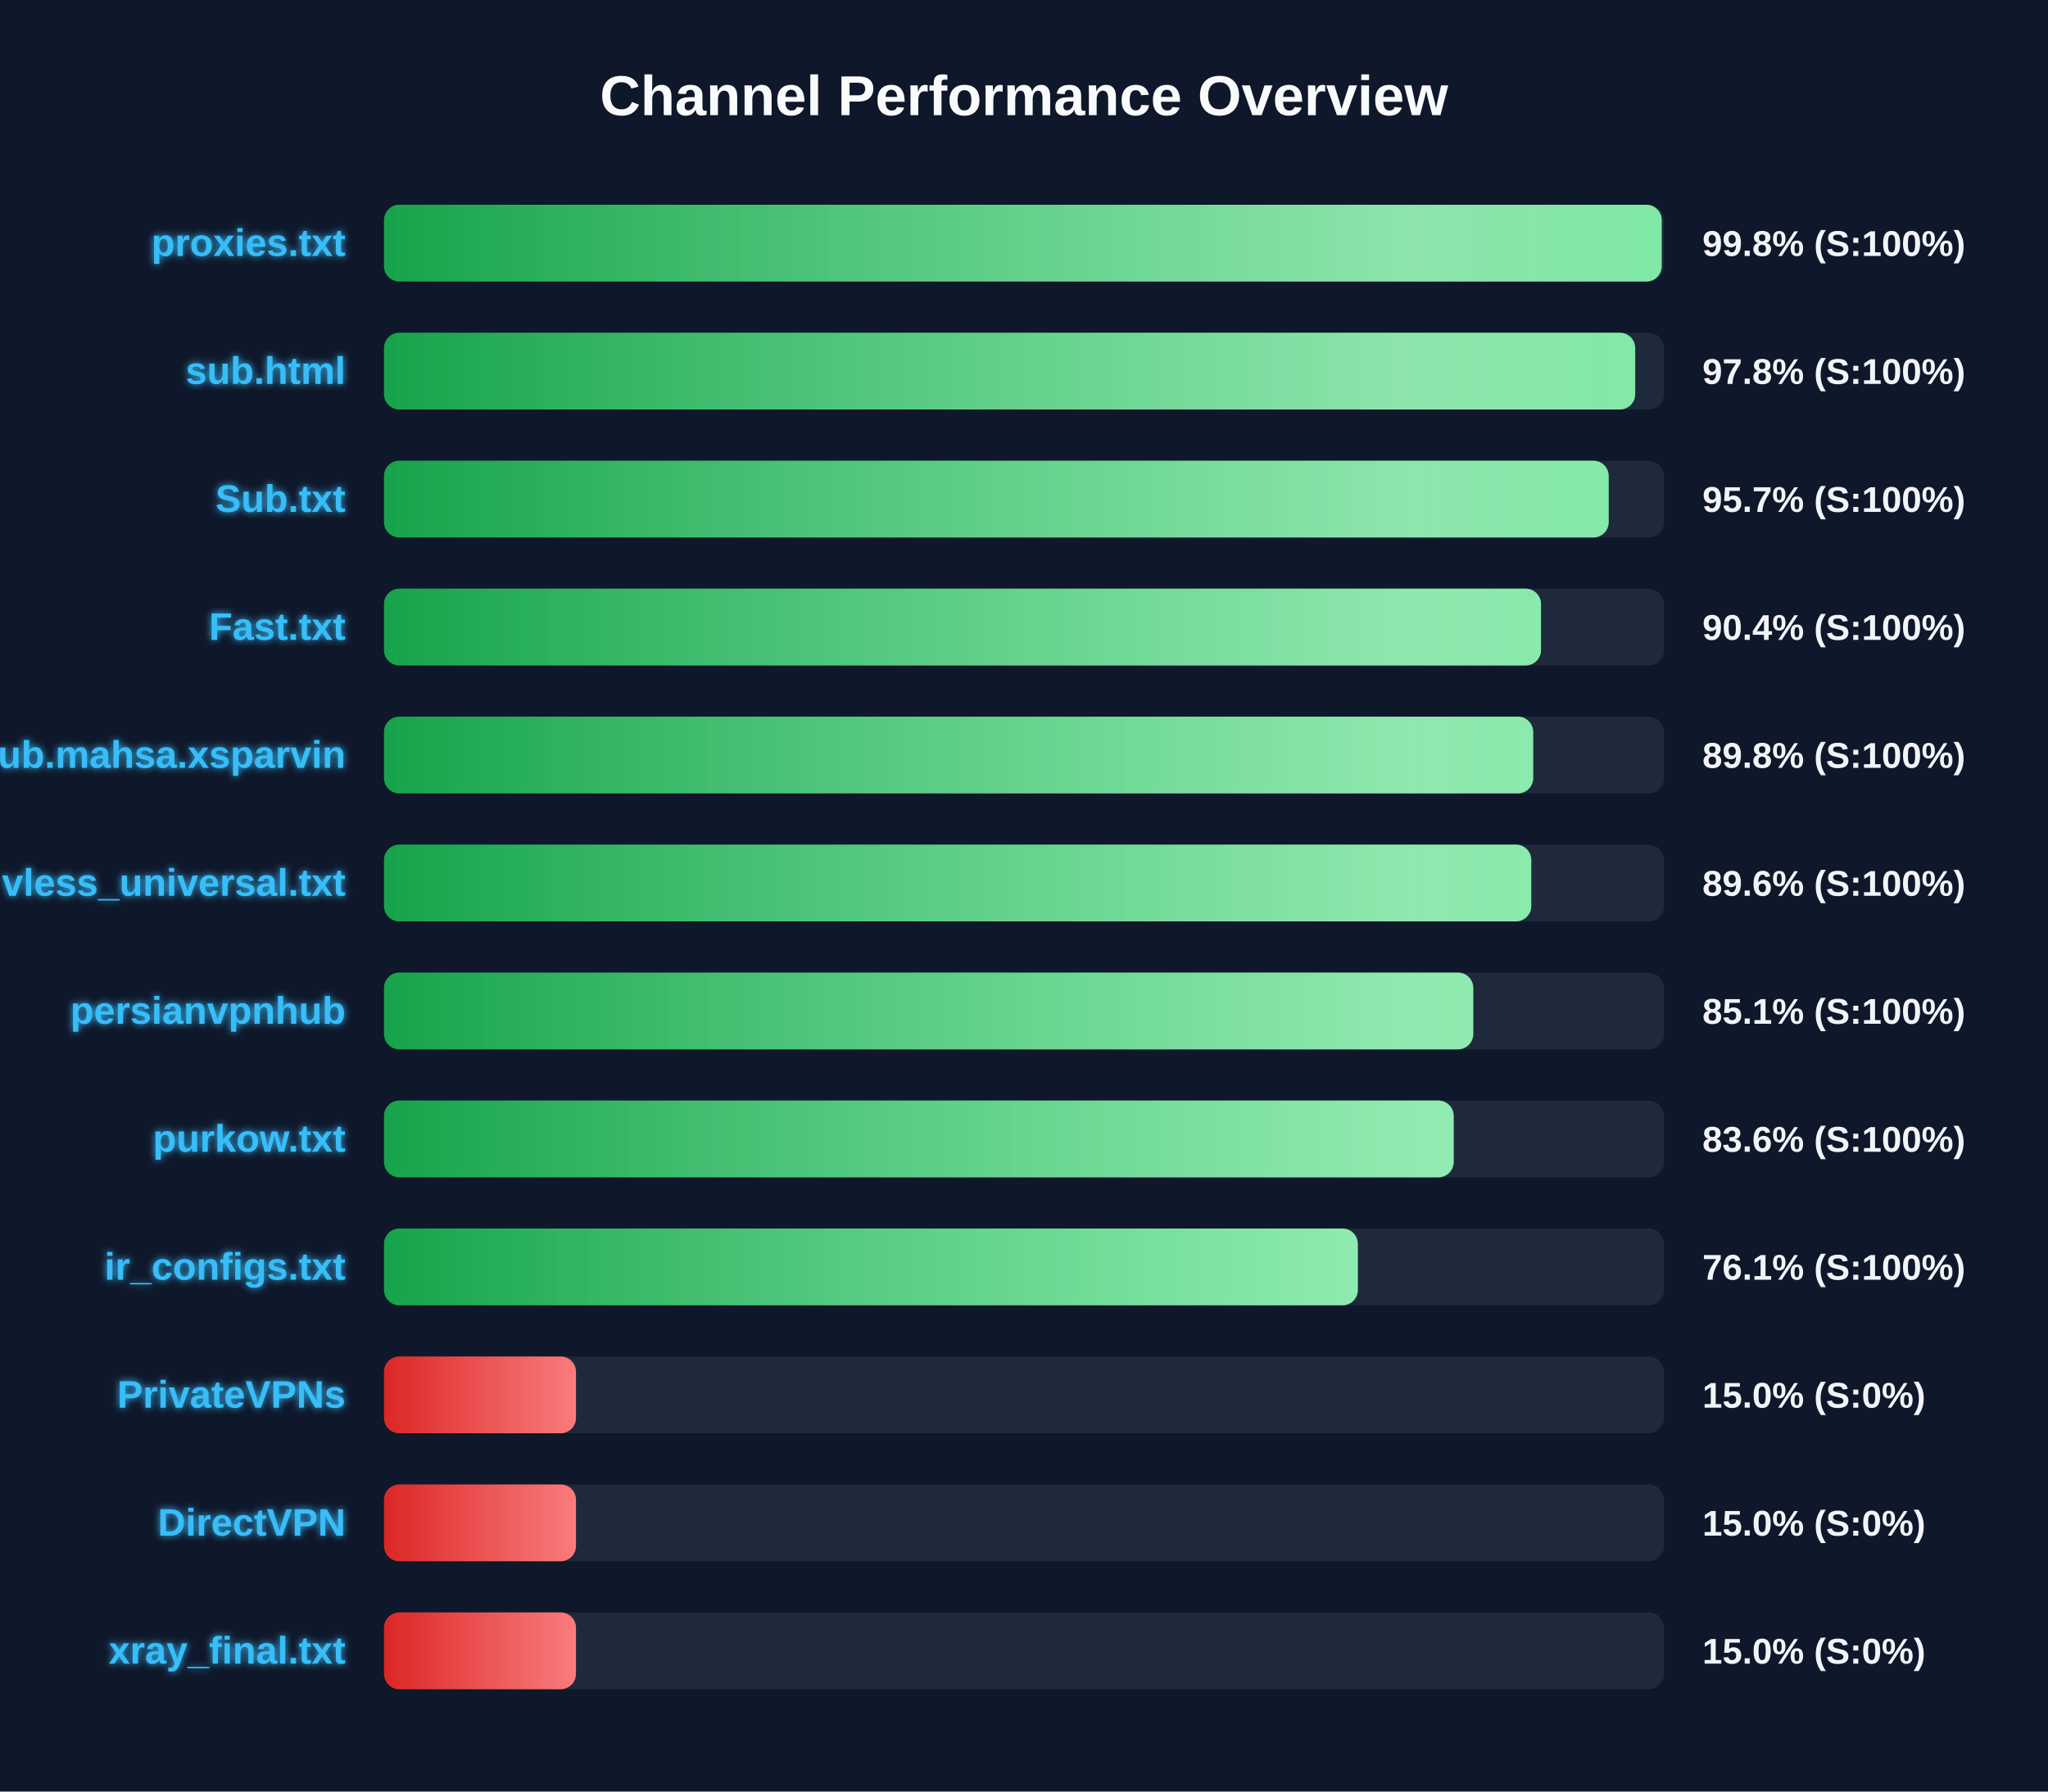
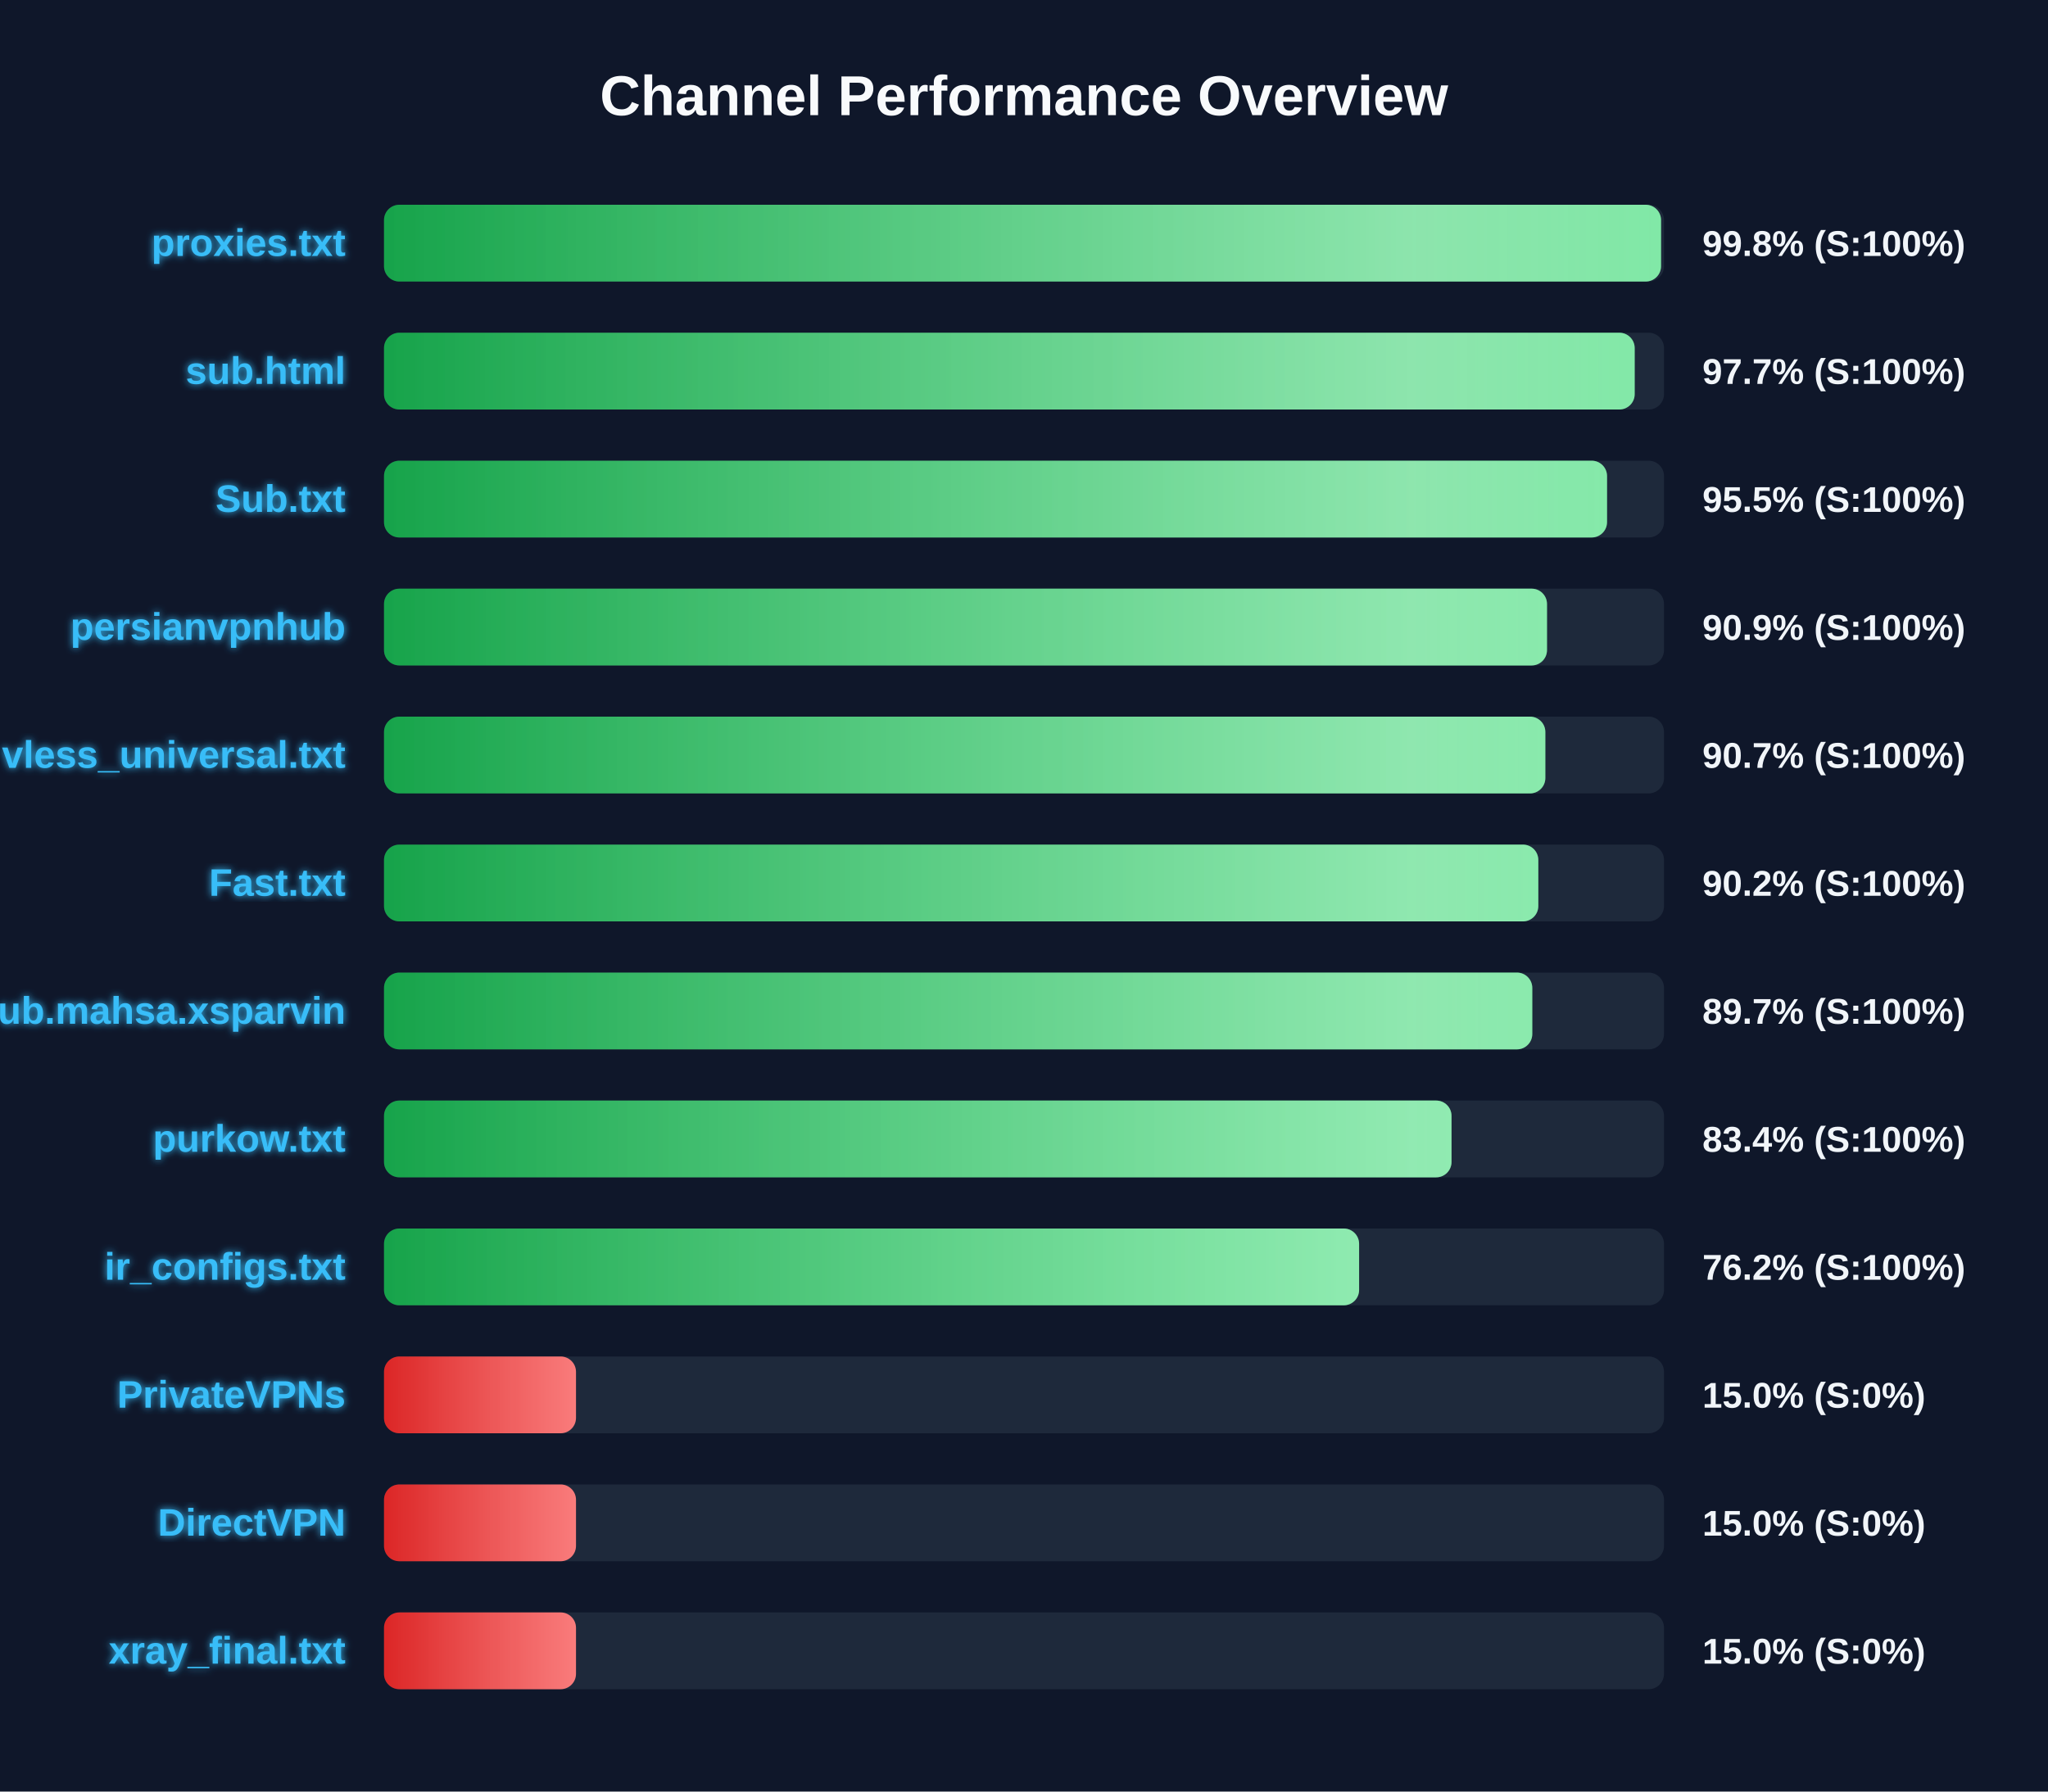
<svg xmlns="http://www.w3.org/2000/svg" width="800" height="700" version="1.1">
  <defs>
    <linearGradient id="grad-green" x1="0%" y1="0%" x2="100%" y2="0%">
      <stop offset="0%" stop-color="#16a34a" />
      <stop offset="100%" stop-color="#4ade80" />
    </linearGradient>
    <linearGradient id="grad-yellow" x1="0%" y1="0%" x2="100%" y2="0%">
      <stop offset="0%" stop-color="#ca8a04" />
      <stop offset="100%" stop-color="#fde047" />
    </linearGradient>
    <linearGradient id="grad-red" x1="0%" y1="0%" x2="100%" y2="0%">
      <stop offset="0%" stop-color="#dc2626" />
      <stop offset="100%" stop-color="#f87171" />
    </linearGradient>
    <linearGradient id="shimmer" x1="0%" y1="0%" x2="100%" y2="0%">
      <stop offset="0%" stop-color="rgba(255,255,255,0)" />
      <stop offset="50%" stop-color="rgba(255,255,255,0.4)" />
      <stop offset="100%" stop-color="rgba(255,255,255,0)" />
    </linearGradient>
    <filter id="glow" x="-20%" y="-20%" width="140%" height="140%">
      <feGaussianBlur stdDeviation="1.5" result="blur" />
      <feComposite in="SourceGraphic" in2="blur" operator="over" />
    </filter>
  </defs>
  <style>
        .bg-rect { fill: #0f172a; }
        .title { font: bold 22px 'Segoe UI', Arial, sans-serif; fill: #f8fafc; }
        .row { font: bold 15px 'Segoe UI', Arial, sans-serif; fill: #38bdf8; filter: url(#glow); }
        .score { font: bold 14px 'Segoe UI', Arial, sans-serif; fill: #f1f5f9; }
        @keyframes shimmer-anim {
            0% { transform: translateX(-100%); }
            100% { transform: translateX(200%); }
        }
        .shimmer-rect {
            animation: shimmer-anim 2.5s infinite linear;
        }
    </style>
  <rect width="100%" height="100%" class="bg-rect" />
  <text x="400" y="45" text-anchor="middle" class="title">Channel Performance Overview</text>
  <rect x="150" y="80" width="500" height="30" fill="#1e293b" rx="6" />
  <clipPath id="clip-0">
-     <rect x="150" y="80" width="499.1" height="30" rx="6" />
+     <rect x="150" y="80" width="498.85" height="30" rx="6" />
  </clipPath>
-   <rect x="150" y="80" width="499.1" height="30" fill="url(#grad-green)" rx="6" />
+   <rect x="150" y="80" width="498.85" height="30" fill="url(#grad-green)" rx="6" />
  <g clip-path="url(#clip-0)">
    <rect x="150" y="80" width="100%" height="30" fill="url(#shimmer)" class="shimmer-rect" />
  </g>
  <text x="135" y="100" text-anchor="end" class="row">proxies.txt</text>
  <text x="665" y="100" text-anchor="start" class="score">99.8% (S:100%)</text>
  <rect x="150" y="130" width="500" height="30" fill="#1e293b" rx="6" />
  <clipPath id="clip-1">
-     <rect x="150" y="130" width="488.75" height="30" rx="6" />
+     <rect x="150" y="130" width="488.55" height="30" rx="6" />
  </clipPath>
-   <rect x="150" y="130" width="488.75" height="30" fill="url(#grad-green)" rx="6" />
+   <rect x="150" y="130" width="488.55" height="30" fill="url(#grad-green)" rx="6" />
  <g clip-path="url(#clip-1)">
    <rect x="150" y="130" width="100%" height="30" fill="url(#shimmer)" class="shimmer-rect" />
  </g>
  <text x="135" y="150" text-anchor="end" class="row">sub.html</text>
-   <text x="665" y="150" text-anchor="start" class="score">97.8% (S:100%)</text>
+   <text x="665" y="150" text-anchor="start" class="score">97.7% (S:100%)</text>
  <rect x="150" y="180" width="500" height="30" fill="#1e293b" rx="6" />
  <clipPath id="clip-2">
-     <rect x="150" y="180" width="478.4" height="30" rx="6" />
+     <rect x="150" y="180" width="477.75" height="30" rx="6" />
  </clipPath>
-   <rect x="150" y="180" width="478.4" height="30" fill="url(#grad-green)" rx="6" />
+   <rect x="150" y="180" width="477.75" height="30" fill="url(#grad-green)" rx="6" />
  <g clip-path="url(#clip-2)">
    <rect x="150" y="180" width="100%" height="30" fill="url(#shimmer)" class="shimmer-rect" />
  </g>
  <text x="135" y="200" text-anchor="end" class="row">Sub.txt</text>
-   <text x="665" y="200" text-anchor="start" class="score">95.7% (S:100%)</text>
+   <text x="665" y="200" text-anchor="start" class="score">95.5% (S:100%)</text>
  <rect x="150" y="230" width="500" height="30" fill="#1e293b" rx="6" />
  <clipPath id="clip-3">
-     <rect x="150" y="230" width="451.95" height="30" rx="6" />
+     <rect x="150" y="230" width="454.3" height="30" rx="6" />
  </clipPath>
-   <rect x="150" y="230" width="451.95" height="30" fill="url(#grad-green)" rx="6" />
+   <rect x="150" y="230" width="454.3" height="30" fill="url(#grad-green)" rx="6" />
  <g clip-path="url(#clip-3)">
    <rect x="150" y="230" width="100%" height="30" fill="url(#shimmer)" class="shimmer-rect" />
  </g>
-   <text x="135" y="250" text-anchor="end" class="row">Fast.txt</text>
-   <text x="665" y="250" text-anchor="start" class="score">90.4% (S:100%)</text>
+   <text x="135" y="250" text-anchor="end" class="row">persianvpnhub</text>
+   <text x="665" y="250" text-anchor="start" class="score">90.9% (S:100%)</text>
  <rect x="150" y="280" width="500" height="30" fill="#1e293b" rx="6" />
  <clipPath id="clip-4">
-     <rect x="150" y="280" width="448.9" height="30" rx="6" />
+     <rect x="150" y="280" width="453.65" height="30" rx="6" />
  </clipPath>
-   <rect x="150" y="280" width="448.9" height="30" fill="url(#grad-green)" rx="6" />
+   <rect x="150" y="280" width="453.65" height="30" fill="url(#grad-green)" rx="6" />
  <g clip-path="url(#clip-4)">
    <rect x="150" y="280" width="100%" height="30" fill="url(#shimmer)" class="shimmer-rect" />
  </g>
-   <text x="135" y="300" text-anchor="end" class="row">Sub.mahsa.xsparvin</text>
-   <text x="665" y="300" text-anchor="start" class="score">89.8% (S:100%)</text>
+   <text x="135" y="300" text-anchor="end" class="row">vless_universal.txt</text>
+   <text x="665" y="300" text-anchor="start" class="score">90.7% (S:100%)</text>
  <rect x="150" y="330" width="500" height="30" fill="#1e293b" rx="6" />
  <clipPath id="clip-5">
-     <rect x="150" y="330" width="448.15" height="30" rx="6" />
+     <rect x="150" y="330" width="450.9" height="30" rx="6" />
  </clipPath>
-   <rect x="150" y="330" width="448.15" height="30" fill="url(#grad-green)" rx="6" />
+   <rect x="150" y="330" width="450.9" height="30" fill="url(#grad-green)" rx="6" />
  <g clip-path="url(#clip-5)">
    <rect x="150" y="330" width="100%" height="30" fill="url(#shimmer)" class="shimmer-rect" />
  </g>
-   <text x="135" y="350" text-anchor="end" class="row">vless_universal.txt</text>
-   <text x="665" y="350" text-anchor="start" class="score">89.6% (S:100%)</text>
+   <text x="135" y="350" text-anchor="end" class="row">Fast.txt</text>
+   <text x="665" y="350" text-anchor="start" class="score">90.2% (S:100%)</text>
  <rect x="150" y="380" width="500" height="30" fill="#1e293b" rx="6" />
  <clipPath id="clip-6">
-     <rect x="150" y="380" width="425.5" height="30" rx="6" />
+     <rect x="150" y="380" width="448.55" height="30" rx="6" />
  </clipPath>
-   <rect x="150" y="380" width="425.5" height="30" fill="url(#grad-green)" rx="6" />
+   <rect x="150" y="380" width="448.55" height="30" fill="url(#grad-green)" rx="6" />
  <g clip-path="url(#clip-6)">
    <rect x="150" y="380" width="100%" height="30" fill="url(#shimmer)" class="shimmer-rect" />
  </g>
-   <text x="135" y="400" text-anchor="end" class="row">persianvpnhub</text>
-   <text x="665" y="400" text-anchor="start" class="score">85.1% (S:100%)</text>
+   <text x="135" y="400" text-anchor="end" class="row">Sub.mahsa.xsparvin</text>
+   <text x="665" y="400" text-anchor="start" class="score">89.7% (S:100%)</text>
  <rect x="150" y="430" width="500" height="30" fill="#1e293b" rx="6" />
  <clipPath id="clip-7">
-     <rect x="150" y="430" width="417.85" height="30" rx="6" />
+     <rect x="150" y="430" width="417.0" height="30" rx="6" />
  </clipPath>
-   <rect x="150" y="430" width="417.85" height="30" fill="url(#grad-green)" rx="6" />
+   <rect x="150" y="430" width="417.0" height="30" fill="url(#grad-green)" rx="6" />
  <g clip-path="url(#clip-7)">
    <rect x="150" y="430" width="100%" height="30" fill="url(#shimmer)" class="shimmer-rect" />
  </g>
  <text x="135" y="450" text-anchor="end" class="row">purkow.txt</text>
-   <text x="665" y="450" text-anchor="start" class="score">83.6% (S:100%)</text>
+   <text x="665" y="450" text-anchor="start" class="score">83.4% (S:100%)</text>
  <rect x="150" y="480" width="500" height="30" fill="#1e293b" rx="6" />
  <clipPath id="clip-8">
-     <rect x="150" y="480" width="380.4" height="30" rx="6" />
+     <rect x="150" y="480" width="380.9" height="30" rx="6" />
  </clipPath>
-   <rect x="150" y="480" width="380.4" height="30" fill="url(#grad-green)" rx="6" />
+   <rect x="150" y="480" width="380.9" height="30" fill="url(#grad-green)" rx="6" />
  <g clip-path="url(#clip-8)">
    <rect x="150" y="480" width="100%" height="30" fill="url(#shimmer)" class="shimmer-rect" />
  </g>
  <text x="135" y="500" text-anchor="end" class="row">ir_configs.txt</text>
-   <text x="665" y="500" text-anchor="start" class="score">76.1% (S:100%)</text>
+   <text x="665" y="500" text-anchor="start" class="score">76.2% (S:100%)</text>
  <rect x="150" y="530" width="500" height="30" fill="#1e293b" rx="6" />
  <clipPath id="clip-9">
    <rect x="150" y="530" width="75.0" height="30" rx="6" />
  </clipPath>
  <rect x="150" y="530" width="75.0" height="30" fill="url(#grad-red)" rx="6" />
  <g clip-path="url(#clip-9)">
    <rect x="150" y="530" width="100%" height="30" fill="url(#shimmer)" class="shimmer-rect" />
  </g>
  <text x="135" y="550" text-anchor="end" class="row">PrivateVPNs</text>
  <text x="665" y="550" text-anchor="start" class="score">15.0% (S:0%)</text>
  <rect x="150" y="580" width="500" height="30" fill="#1e293b" rx="6" />
  <clipPath id="clip-10">
    <rect x="150" y="580" width="75.0" height="30" rx="6" />
  </clipPath>
  <rect x="150" y="580" width="75.0" height="30" fill="url(#grad-red)" rx="6" />
  <g clip-path="url(#clip-10)">
    <rect x="150" y="580" width="100%" height="30" fill="url(#shimmer)" class="shimmer-rect" />
  </g>
  <text x="135" y="600" text-anchor="end" class="row">DirectVPN</text>
  <text x="665" y="600" text-anchor="start" class="score">15.0% (S:0%)</text>
  <rect x="150" y="630" width="500" height="30" fill="#1e293b" rx="6" />
  <clipPath id="clip-11">
    <rect x="150" y="630" width="75.0" height="30" rx="6" />
  </clipPath>
  <rect x="150" y="630" width="75.0" height="30" fill="url(#grad-red)" rx="6" />
  <g clip-path="url(#clip-11)">
    <rect x="150" y="630" width="100%" height="30" fill="url(#shimmer)" class="shimmer-rect" />
  </g>
  <text x="135" y="650" text-anchor="end" class="row">xray_final.txt</text>
  <text x="665" y="650" text-anchor="start" class="score">15.0% (S:0%)</text>
</svg>
